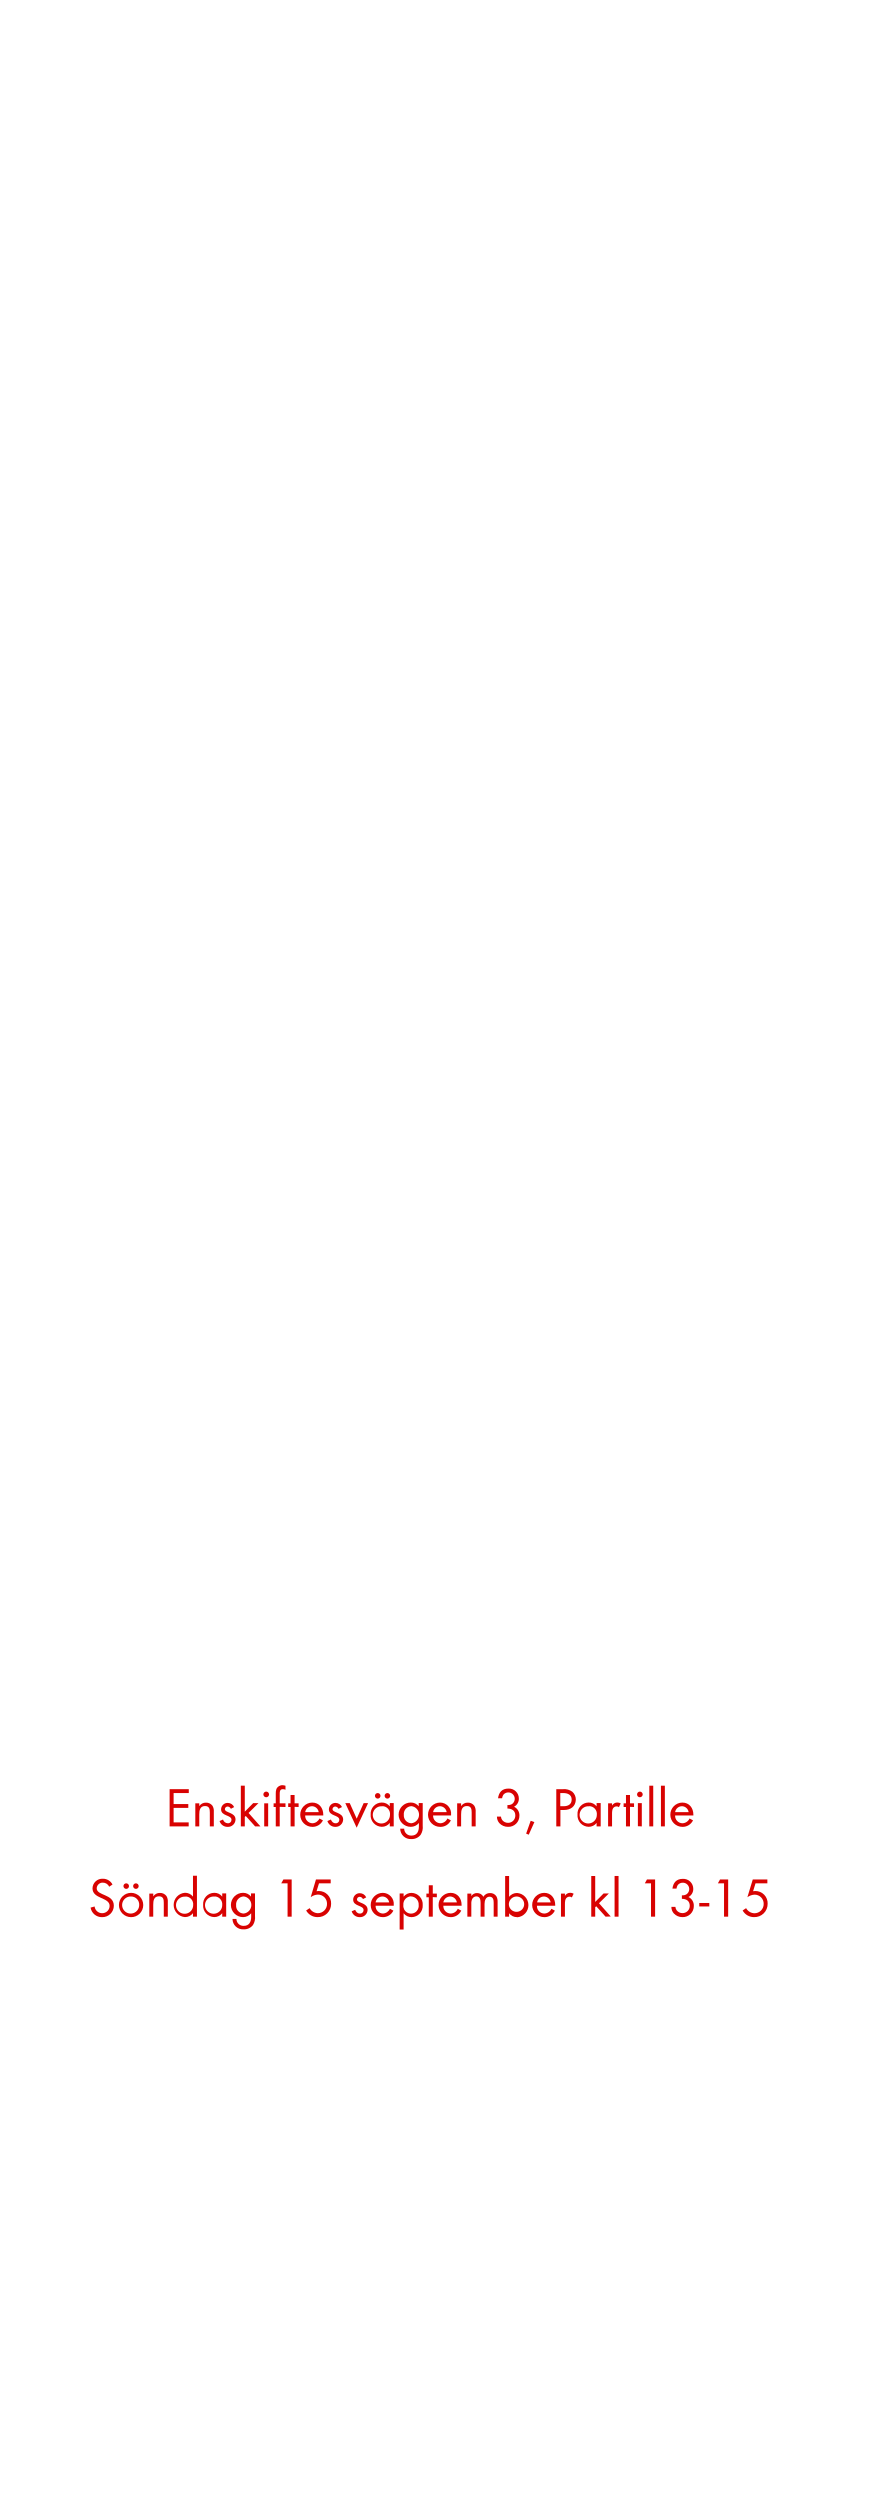
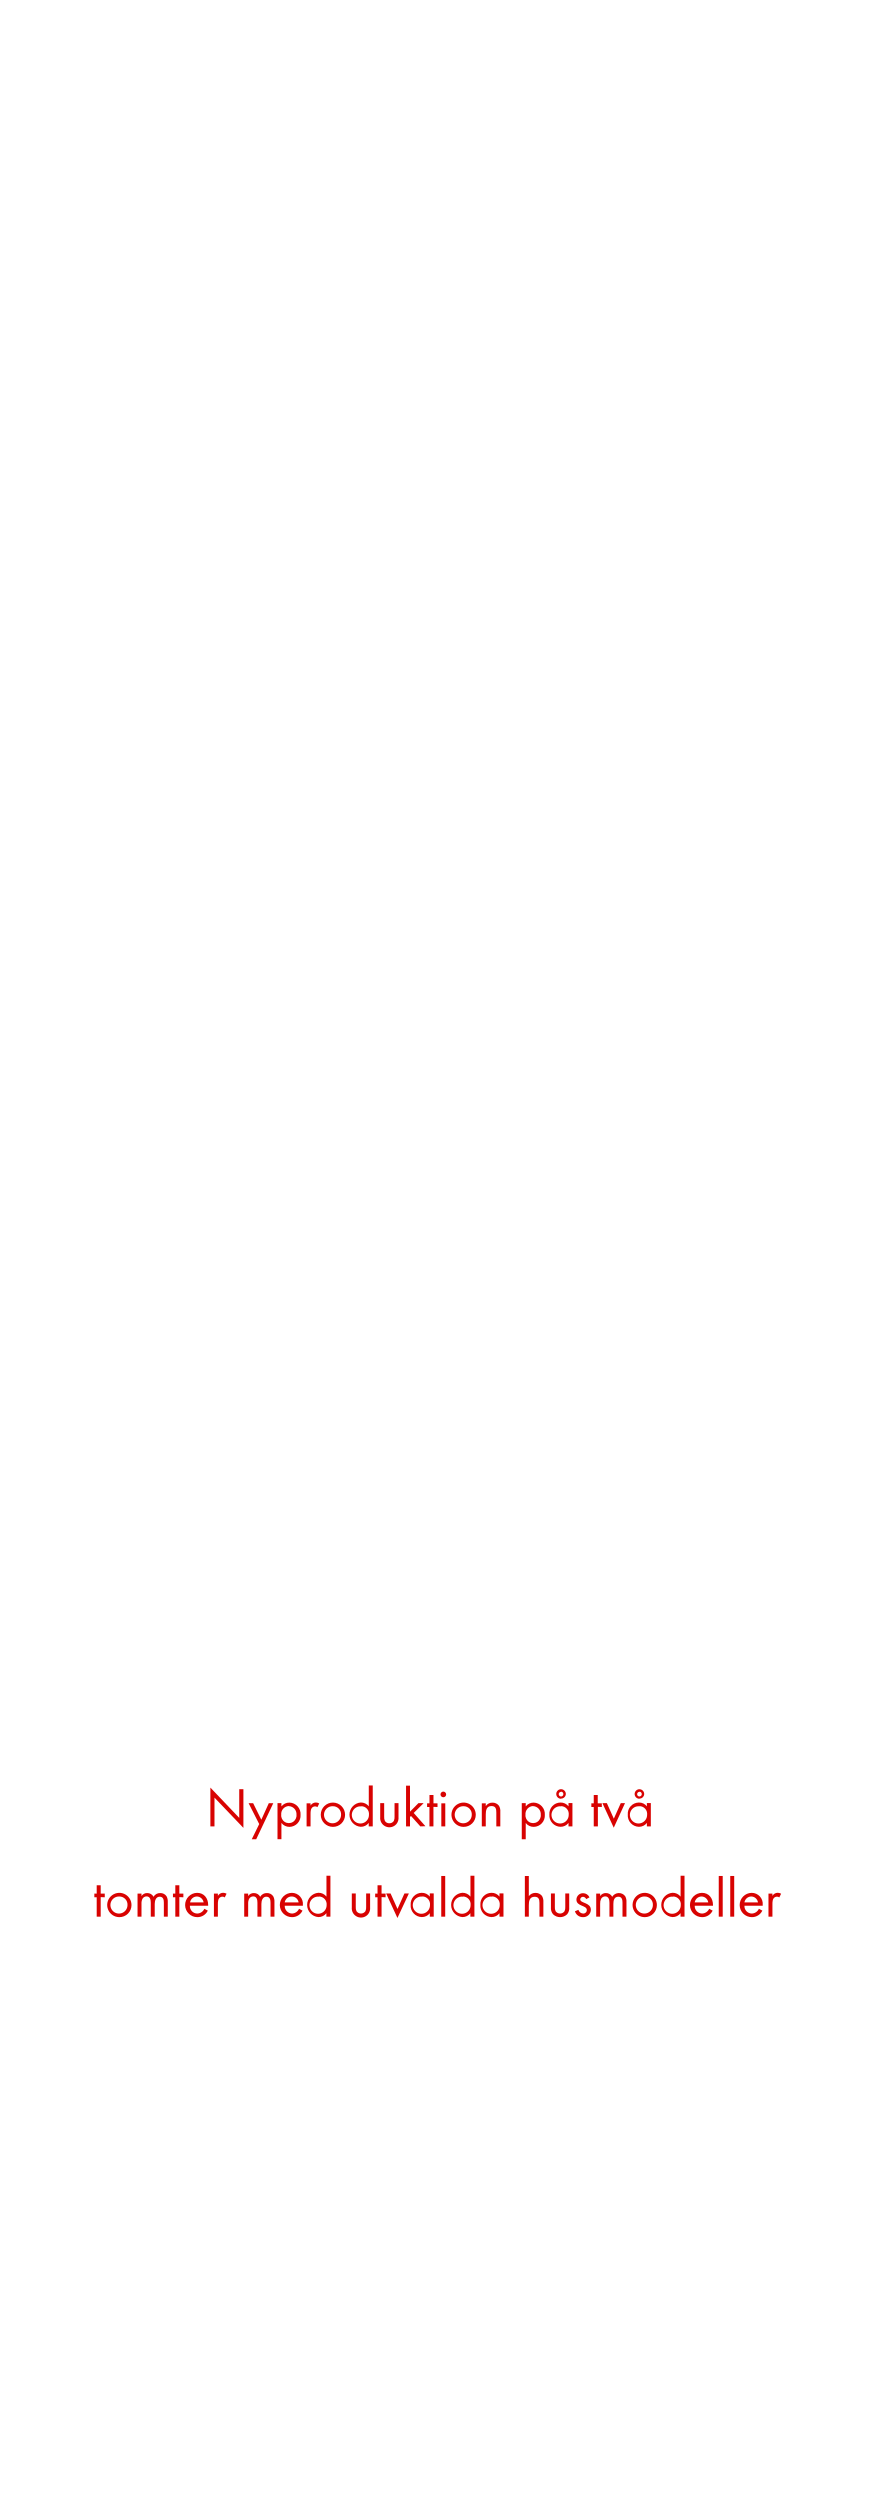
<svg xmlns="http://www.w3.org/2000/svg" id="Layer_1" data-name="Layer 1" viewBox="0 0 250 720">
  <defs>
    <style>.cls-1{fill:#d80201;}</style>
  </defs>
-   <path class="cls-1" d="M48.85,526V515.28h5.52v1.12H50v3.17h4.23v1.1H50v4.18h4.34V526Z" />
-   <path class="cls-1" d="M60.43,526V522c0-1-.14-1.86-1.39-1.86-1.47,0-1.65,1.28-1.65,2.45V526H56.25v-6.64h1.14v.8a2.23,2.23,0,0,1,1.92-1,2.26,2.26,0,0,1,1.89.91,3,3,0,0,1,.38,1.76V526Z" />
-   <path class="cls-1" d="M65.55,526.14a2.37,2.37,0,0,1-2.32-1.69l1-.42a1.48,1.48,0,0,0,1.35,1.07,1,1,0,0,0,1.09-1c0-1.44-3-1-3-3a1.87,1.87,0,0,1,1.94-1.86,2,2,0,0,1,1.82,1.2l-.94.5a1.07,1.07,0,0,0-.93-.66.79.79,0,0,0-.8.74c0,1.16,3.07.86,3.07,3A2.17,2.17,0,0,1,65.55,526.14Z" />
-   <path class="cls-1" d="M73.47,526l-2.69-3-.28.28V526H69.36V514.28H70.5v7.48l2.41-2.45h1.52l-2.85,2.82L75,526Z" />
-   <path class="cls-1" d="M76.67,517.61a.82.82,0,0,1-.82-.81.82.82,0,1,1,1.64,0A.82.82,0,0,1,76.67,517.61ZM76.09,526v-6.64h1.14V526Z" />
-   <path class="cls-1" d="M80.56,520.37V526H79.42v-5.58H78.8v-1.06h.62v-2.83a3.64,3.64,0,0,1,.18-1.28,1.84,1.84,0,0,1,1.79-1.11,2.9,2.9,0,0,1,.83.15v1.15a1.94,1.94,0,0,0-.75-.16c-.83,0-.91.62-.91,1.29v2.79h1.66v1.06Z" />
-   <path class="cls-1" d="M84.85,520.37V526H83.69v-5.58H83v-1.06h.68v-2.4h1.16v2.4H86v1.06Z" />
-   <path class="cls-1" d="M87.89,522.86A2.14,2.14,0,0,0,90,525.1a2.3,2.3,0,0,0,2-1.37l1,.53a3.31,3.31,0,0,1-3,1.88,3.5,3.5,0,0,1-.07-7c2,0,3.17,1.57,3.17,3.49v.22Zm2-2.67a2,2,0,0,0-2,1.71h3.9A2,2,0,0,0,89.94,520.19Z" />
-   <path class="cls-1" d="M96.61,526.14a2.36,2.36,0,0,1-2.32-1.69l1-.42c.27.59.64,1.07,1.34,1.07a1,1,0,0,0,1.09-1c0-1.44-3-1-3-3a1.87,1.87,0,0,1,1.93-1.86,2,2,0,0,1,1.83,1.2l-1,.5a1.05,1.05,0,0,0-.92-.66.79.79,0,0,0-.8.74c0,1.16,3.07.86,3.07,3A2.18,2.18,0,0,1,96.61,526.14Z" />
-   <path class="cls-1" d="M102.72,526.38l-3.27-7.07h1.28l2,4.47,2-4.47H106Z" />
-   <path class="cls-1" d="M112.26,526V525a2.84,2.84,0,0,1-2.31,1.12,3.29,3.29,0,0,1-3.2-3.53,3.23,3.23,0,0,1,3.18-3.46,2.83,2.83,0,0,1,2.33,1.1v-.94h1.13V526Zm-2.15-5.78a2.48,2.48,0,1,0,2.21,2.44A2.24,2.24,0,0,0,110.11,520.17ZM108.78,518a.82.82,0,0,1-.8-.8.8.8,0,1,1,.8.8Zm2.79,0a.81.81,0,0,1-.8-.8.8.8,0,1,1,.8.8Z" />
-   <path class="cls-1" d="M121.15,528.42a3.21,3.21,0,0,1-2.66,1.23,3,3,0,0,1-3.23-3h1.14a2,2,0,0,0,2.11,2c1.6,0,2.13-1.21,2.13-2.63v-1a3,3,0,0,1-2.34,1.11,3.5,3.5,0,0,1,0-7,2.84,2.84,0,0,1,2.29,1.09v-.93h1.15v6.5A4.05,4.05,0,0,1,121.15,528.42Zm-2.67-8.25a2.29,2.29,0,0,0-2.18,2.52,2.24,2.24,0,0,0,2.18,2.41,2.48,2.48,0,0,0,0-4.93Z" />
-   <path class="cls-1" d="M124.73,522.86a2.16,2.16,0,0,0,2.12,2.24,2.28,2.28,0,0,0,2-1.37l1,.53a3.32,3.32,0,0,1-3.05,1.88,3.5,3.5,0,0,1-.06-7,3.18,3.18,0,0,1,3.17,3.49v.22Zm2-2.67a2,2,0,0,0-2,1.71h3.91A2,2,0,0,0,126.78,520.19Z" />
-   <path class="cls-1" d="M135.84,526V522c0-1-.15-1.86-1.39-1.86-1.48,0-1.65,1.28-1.65,2.45V526h-1.14v-6.64h1.14v.8a2.23,2.23,0,0,1,1.92-1,2.26,2.26,0,0,1,1.89.91,3,3,0,0,1,.38,1.76V526Z" />
-   <path class="cls-1" d="M146.29,526.13a3.33,3.33,0,0,1-2.47-1.06,2.77,2.77,0,0,1-.7-1.89h1.15a2,2,0,0,0,.37,1,2.11,2.11,0,0,0,1.68.8,2.07,2.07,0,0,0,2.09-2.12c0-1.4-1-2-2.27-2v-1a2.44,2.44,0,0,0,1.27-.26,1.84,1.84,0,0,0-1-3.38,1.8,1.8,0,0,0-1.46.69,2.58,2.58,0,0,0-.35,1h-1.17c.24-1.73,1.15-2.8,3-2.8a2.86,2.86,0,0,1,3,2.86,2.6,2.6,0,0,1-1.38,2.37,2.72,2.72,0,0,1,1.54,2.58A3.17,3.17,0,0,1,146.29,526.13Z" />
-   <path class="cls-1" d="M152.28,528.39l-.75-.31,1.31-3.7,1.06.39Z" />
-   <path class="cls-1" d="M162.4,521.28h-1V526h-1.19V515.28h1.94a3.91,3.91,0,0,1,2.69.75,3,3,0,0,1,1,2.26C165.77,520.32,164.29,521.28,162.4,521.28Zm-.16-4.88h-.88v3.79h1c1.25,0,2.28-.54,2.28-1.92S163.5,516.4,162.24,516.4Z" />
-   <path class="cls-1" d="M171.82,526V525a2.82,2.82,0,0,1-2.3,1.12,3.28,3.28,0,0,1-3.2-3.53,3.23,3.23,0,0,1,3.18-3.46,2.8,2.8,0,0,1,2.32,1.1v-.94H173V526Zm-2.14-5.78a2.48,2.48,0,1,0,2.21,2.44A2.24,2.24,0,0,0,169.68,520.17Z" />
-   <path class="cls-1" d="M178.25,520.46a1,1,0,0,0-.67-.22,1.34,1.34,0,0,0-.58.14c-.73.4-.73,1.35-.73,2.07V526h-1.14v-6.64h1.14V520a1.77,1.77,0,0,1,1.5-.88,1.91,1.91,0,0,1,1,.27Z" />
-   <path class="cls-1" d="M181.44,520.37V526h-1.16v-5.58h-.68v-1.06h.68v-2.4h1.16v2.4h1.16v1.06Z" />
-   <path class="cls-1" d="M184.28,517.61a.81.81,0,0,1-.81-.81.82.82,0,0,1,.81-.82.82.82,0,0,1,.82.82A.82.82,0,0,1,184.28,517.61Zm-.57,8.34v-6.64h1.13V526Z" />
-   <path class="cls-1" d="M187,526V514.28h1.13V526Z" />
-   <path class="cls-1" d="M190.35,526V514.28h1.13V526Z" />
-   <path class="cls-1" d="M194.43,522.86a2.14,2.14,0,0,0,2.11,2.24,2.3,2.3,0,0,0,2.05-1.37l1,.53a3.31,3.31,0,0,1-3,1.88,3.5,3.5,0,0,1-.07-7c2,0,3.17,1.57,3.17,3.49v.22Zm2-2.67a2,2,0,0,0-2,1.71h3.9A2,2,0,0,0,196.48,520.19Z" />
-   <path class="cls-1" d="M29.39,552.14a3.27,3.27,0,0,1-3.3-2.75l1.16-.32A2.16,2.16,0,0,0,29.42,551a2.11,2.11,0,0,0,2.15-2.11c0-2.51-4.93-1.92-4.93-5.06a2.82,2.82,0,0,1,3-2.75,3.06,3.06,0,0,1,2.76,1.66l-.95.63a2,2,0,0,0-1.82-1.17,1.7,1.7,0,0,0-1.78,1.63c0,2.21,4.93,1.57,4.93,5A3.29,3.29,0,0,1,29.39,552.14Z" />
-   <path class="cls-1" d="M37.74,552.14a3.5,3.5,0,1,1,3.51-3.48A3.47,3.47,0,0,1,37.74,552.14Zm0-5.95a2.46,2.46,0,1,0,2.35,2.47A2.33,2.33,0,0,0,37.73,546.19ZM36.35,544a.82.82,0,0,1-.8-.8.8.8,0,1,1,.8.8Zm2.79,0a.81.81,0,0,1-.8-.8.8.8,0,1,1,.8.8Z" />
-   <path class="cls-1" d="M47.17,552V548c0-1-.15-1.86-1.39-1.86-1.48,0-1.65,1.28-1.65,2.45V552H43v-6.64h1.14v.8a2.23,2.23,0,0,1,1.92-1,2.26,2.26,0,0,1,1.89.91,3,3,0,0,1,.38,1.76V552Z" />
-   <path class="cls-1" d="M55.57,552V551a2.82,2.82,0,0,1-2.31,1.12,3.51,3.51,0,0,1,0-7,2.87,2.87,0,0,1,2.32,1.1v-6h1.14V552Zm-2.15-5.76a2.47,2.47,0,1,0,2.21,2.42A2.22,2.22,0,0,0,53.42,546.19Z" />
-   <path class="cls-1" d="M64,552V551a2.82,2.82,0,0,1-2.3,1.12,3.28,3.28,0,0,1-3.2-3.53,3.23,3.23,0,0,1,3.18-3.46,2.8,2.8,0,0,1,2.32,1.1v-.94h1.14V552Zm-2.14-5.78A2.48,2.48,0,1,0,64,548.61,2.24,2.24,0,0,0,61.81,546.17Z" />
-   <path class="cls-1" d="M72.85,554.42a3.22,3.22,0,0,1-2.66,1.23,3,3,0,0,1-3.23-3h1.13a2,2,0,0,0,2.12,2c1.6,0,2.13-1.21,2.13-2.63v-1A3,3,0,0,1,70,552.13a3.5,3.5,0,0,1,0-7,2.86,2.86,0,0,1,2.29,1.09v-.93h1.15v6.5A4.05,4.05,0,0,1,72.85,554.42Zm-2.67-8.25A2.29,2.29,0,0,0,68,548.69a2.23,2.23,0,0,0,2.18,2.41,2.48,2.48,0,0,0,0-4.93Z" />
-   <path class="cls-1" d="M82.82,552V542.4H81l.62-1.12H84V552Z" />
-   <path class="cls-1" d="M91.44,552.13a3.71,3.71,0,0,1-3.27-1.91l1-.67A2.81,2.81,0,0,0,91.54,551a2.64,2.64,0,0,0,2.64-2.7,2.6,2.6,0,0,0-2.63-2.66,3.72,3.72,0,0,0-2.06.74L91,541.28h4.24v1.12H91.87l-.7,2.27a2.43,2.43,0,0,1,.61-.06,3.53,3.53,0,0,1,3.58,3.69A3.79,3.79,0,0,1,91.44,552.13Z" />
-   <path class="cls-1" d="M103.6,552.14a2.37,2.37,0,0,1-2.32-1.69l1-.42c.27.59.64,1.07,1.34,1.07a1,1,0,0,0,1.09-1c0-1.44-3-1-3-3a1.87,1.87,0,0,1,1.94-1.86,2,2,0,0,1,1.82,1.2l-.94.5a1.08,1.08,0,0,0-.93-.66.79.79,0,0,0-.8.74c0,1.16,3.07.86,3.07,3A2.17,2.17,0,0,1,103.6,552.14Z" />
-   <path class="cls-1" d="M108.17,548.86a2.16,2.16,0,0,0,2.12,2.24,2.31,2.31,0,0,0,2-1.37l1,.53a3.32,3.32,0,0,1-3,1.88,3.5,3.5,0,0,1-.06-7,3.18,3.18,0,0,1,3.17,3.49v.22Zm2-2.67a2,2,0,0,0-2,1.71h3.91A2,2,0,0,0,110.22,546.19Z" />
-   <path class="cls-1" d="M118.56,552.14a2.84,2.84,0,0,1-2.32-1.12v4.68H115.1V545.31h1.14v.93a2.86,2.86,0,0,1,2.3-1.09,3.29,3.29,0,0,1,3.2,3.52A3.25,3.25,0,0,1,118.56,552.14Zm-.18-6a2.29,2.29,0,0,0-2.21,2.5,2.22,2.22,0,1,0,4.41,0A2.3,2.3,0,0,0,118.38,546.17Z" />
-   <path class="cls-1" d="M124.64,546.37V552h-1.15v-5.58h-.69v-1.06h.69v-2.4h1.15v2.4h1.17v1.06Z" />
-   <path class="cls-1" d="M127.68,548.86a2.14,2.14,0,0,0,2.11,2.24,2.3,2.3,0,0,0,2.05-1.37l1,.53a3.31,3.31,0,0,1-3,1.88,3.5,3.5,0,0,1-.07-7c2,0,3.17,1.57,3.17,3.49v.22Zm2-2.67a2,2,0,0,0-2,1.71h3.9A2,2,0,0,0,129.73,546.19Z" />
-   <path class="cls-1" d="M142.18,552v-4c0-.85-.15-1.75-1.21-1.75s-1.42,1.12-1.42,2.08V552h-1.14V548c0-.83-.17-1.84-1.21-1.84a1.37,1.37,0,0,0-1.2.72,3.1,3.1,0,0,0-.26,1.44V552H134.6v-6.64h1.14v.7a1.9,1.9,0,0,1,1.65-.86,2,2,0,0,1,1.82,1.07,2.14,2.14,0,0,1,1.94-1.07,2.11,2.11,0,0,1,1.79.9,3.09,3.09,0,0,1,.37,1.69V552Z" />
-   <path class="cls-1" d="M148.93,552.14a2.82,2.82,0,0,1-2.31-1.12V552h-1.14V540.28h1.14v6a2.87,2.87,0,0,1,2.32-1.1,3.51,3.51,0,0,1,0,7Zm-.16-5.95a2.24,2.24,0,0,0-2.21,2.45,2.21,2.21,0,1,0,2.21-2.45Z" />
-   <path class="cls-1" d="M154.64,548.86a2.14,2.14,0,0,0,2.11,2.24,2.3,2.3,0,0,0,2.05-1.37l1,.53a3.31,3.31,0,0,1-3,1.88,3.5,3.5,0,0,1-.07-7c2,0,3.17,1.57,3.17,3.49v.22Zm2.05-2.67a2,2,0,0,0-2,1.71h3.9A2,2,0,0,0,156.69,546.19Z" />
-   <path class="cls-1" d="M164.69,546.46a1,1,0,0,0-.68-.22,1.26,1.26,0,0,0-.57.14c-.74.4-.74,1.35-.74,2.07V552h-1.14v-6.64h1.14V546a1.77,1.77,0,0,1,1.51-.88,1.9,1.9,0,0,1,1,.27Z" />
-   <path class="cls-1" d="M174.4,552l-2.69-3-.29.28V552h-1.14V540.28h1.14v7.48l2.42-2.45h1.52l-2.85,2.82,3.38,3.82Z" />
-   <path class="cls-1" d="M177,552V540.28h1.14V552Z" />
-   <path class="cls-1" d="M187.49,552V542.4h-1.78l.62-1.12h2.34V552Z" />
-   <path class="cls-1" d="M196.52,552.13a3.32,3.32,0,0,1-2.46-1.06,2.77,2.77,0,0,1-.7-1.89h1.15a2,2,0,0,0,.37,1,2.11,2.11,0,0,0,1.68.8,2.07,2.07,0,0,0,2.09-2.12c0-1.4-1-2-2.27-2v-1a2.39,2.39,0,0,0,1.26-.26,1.83,1.83,0,0,0-1-3.38,1.8,1.8,0,0,0-1.46.69,2.58,2.58,0,0,0-.35,1h-1.17c.24-1.73,1.15-2.8,3-2.8a2.86,2.86,0,0,1,3,2.86,2.6,2.6,0,0,1-1.38,2.37,2.72,2.72,0,0,1,1.54,2.58A3.17,3.17,0,0,1,196.52,552.13Z" />
-   <path class="cls-1" d="M201.39,549.06v-1h2.89v1Z" />
-   <path class="cls-1" d="M208.52,552V542.4h-1.77l.62-1.12h2.34V552Z" />
-   <path class="cls-1" d="M217.15,552.13a3.71,3.71,0,0,1-3.27-1.91l1-.67a2.8,2.8,0,0,0,2.41,1.47,2.65,2.65,0,0,0,2.65-2.7,2.6,2.6,0,0,0-2.63-2.66,3.72,3.72,0,0,0-2.06.74l1.55-5.12H221v1.12h-3.41l-.7,2.27a2.4,2.4,0,0,1,.6-.06,3.53,3.53,0,0,1,3.59,3.69A3.79,3.79,0,0,1,217.15,552.13Z" />
+   <path class="cls-1" d="M61.77,517.72V526H60.59V514.83l8.31,8.72v-8.27h1.2v11.15Z" />
+   <path class="cls-1" d="M73.79,529.7H72.51l2.14-4.37-3.05-6h1.31l2.35,4.75,2.15-4.75H78.7Z" />
+   <path class="cls-1" d="M83.38,526.14A2.87,2.87,0,0,1,81.05,525v4.68H79.92V519.31h1.13v.93a2.89,2.89,0,0,1,2.31-1.09,3.29,3.29,0,0,1,3.2,3.52A3.25,3.25,0,0,1,83.38,526.14Zm-.18-6a2.29,2.29,0,0,0-2.21,2.5,2.21,2.21,0,1,0,4.4,0A2.3,2.3,0,0,0,83.2,520.17Z" />
+   <path class="cls-1" d="M91.42,520.46a1,1,0,0,0-.67-.22,1.34,1.34,0,0,0-.58.14c-.73.4-.73,1.35-.73,2.07V526H88.3v-6.64h1.14V520a1.77,1.77,0,0,1,1.5-.88,1.91,1.91,0,0,1,1,.27Z" />
+   <path class="cls-1" d="M95.87,526.14a3.5,3.5,0,1,1,3.51-3.48A3.47,3.47,0,0,1,95.87,526.14Zm0-5.95a2.46,2.46,0,1,0,2.36,2.47A2.33,2.33,0,0,0,95.85,520.19Z" />
+   <path class="cls-1" d="M106.19,526V525a2.82,2.82,0,0,1-2.3,1.12,3.51,3.51,0,0,1,0-7,2.87,2.87,0,0,1,2.32,1.1v-6h1.14V526Zm-2.14-5.76a2.47,2.47,0,1,0,2.21,2.42A2.23,2.23,0,0,0,104.05,520.19Z" />
+   <path class="cls-1" d="M114.18,525.31a2.66,2.66,0,0,1-4.68-2v-4h1.14v3.87a2.53,2.53,0,0,0,.21,1.25,1.41,1.41,0,0,0,1.29.67,1.44,1.44,0,0,0,1.28-.67,2.57,2.57,0,0,0,.21-1.25v-3.87h1.14v4A2.74,2.74,0,0,1,114.18,525.31Z" />
+   <path class="cls-1" d="M121.06,526l-2.69-3-.29.28V526h-1.14V514.28h1.14v7.48l2.42-2.45H122l-2.85,2.82,3.37,3.82Z" />
+   <path class="cls-1" d="M124.83,520.37V526h-1.15v-5.58H123v-1.06h.69v-2.4h1.15v2.4H126v1.06Z" />
+   <path class="cls-1" d="M127.68,517.61a.82.82,0,0,1-.82-.81.82.82,0,0,1,.82-.82.82.82,0,0,1,.81.82A.81.81,0,0,1,127.68,517.61ZM127.1,526v-6.64h1.14V526Z" />
+   <path class="cls-1" d="M133.52,526.14a3.5,3.5,0,1,1,3.5-3.48A3.47,3.47,0,0,1,133.52,526.14Zm0-5.95a2.46,2.46,0,1,0,2.35,2.47A2.32,2.32,0,0,0,133.5,520.19Z" />
+   <path class="cls-1" d="M142.94,526V522c0-1-.14-1.86-1.39-1.86-1.47,0-1.65,1.28-1.65,2.45V526h-1.14v-6.64h1.14v.8a2.23,2.23,0,0,1,1.92-1,2.26,2.26,0,0,1,1.89.91,3,3,0,0,1,.38,1.76V526Z" />
+   <path class="cls-1" d="M153.73,526.14a2.84,2.84,0,0,1-2.32-1.12v4.68h-1.14V519.31h1.14v.93a2.86,2.86,0,0,1,2.3-1.09,3.29,3.29,0,0,1,3.2,3.52A3.25,3.25,0,0,1,153.73,526.14Zm-.18-6a2.29,2.29,0,0,0-2.21,2.5,2.21,2.21,0,1,0,4.4,0A2.3,2.3,0,0,0,153.55,520.17Z" />
+   <path class="cls-1" d="M163.73,526V525a2.84,2.84,0,0,1-2.31,1.12,3.29,3.29,0,0,1-3.2-3.53,3.23,3.23,0,0,1,3.19-3.46,2.82,2.82,0,0,1,2.32,1.1v-.94h1.13V526Zm-2.15-5.78a2.48,2.48,0,1,0,2.21,2.44A2.24,2.24,0,0,0,161.58,520.17Zm0-2.17a1.38,1.38,0,1,1,1.38-1.38A1.37,1.37,0,0,1,161.55,518Zm0-2a.67.67,0,1,0,.67.67A.67.67,0,0,0,161.55,516Z" />
+   <path class="cls-1" d="M172.19,520.37V526H171v-5.58h-.69v-1.06H171v-2.4h1.15v2.4h1.17v1.06Z" />
+   <path class="cls-1" d="M176.76,526.38l-3.26-7.07h1.28l2,4.47,2-4.47H180Z" />
+   <path class="cls-1" d="M186.3,526V525a2.82,2.82,0,0,1-2.3,1.12,3.28,3.28,0,0,1-3.2-3.53,3.23,3.23,0,0,1,3.18-3.46,2.8,2.8,0,0,1,2.32,1.1v-.94h1.14V526Zm-2.14-5.78a2.48,2.48,0,1,0,2.21,2.44A2.24,2.24,0,0,0,184.16,520.17Zm0-2.17a1.38,1.38,0,1,1,1.37-1.38A1.37,1.37,0,0,1,184.13,518Zm0-2a.67.67,0,1,0,.67.67A.68.68,0,0,0,184.13,516Z" />
+   <path class="cls-1" d="M29,546.37V552H27.85v-5.58h-.68v-1.06h.68v-2.4H29v2.4h1.17v1.06Z" />
+   <path class="cls-1" d="M34.37,552.14a3.5,3.5,0,1,1,3.5-3.48A3.47,3.47,0,0,1,34.37,552.14Zm0-5.95a2.46,2.46,0,1,0,2.35,2.47A2.33,2.33,0,0,0,34.35,546.19Z" />
+   <path class="cls-1" d="M47.19,552v-4c0-.85-.15-1.75-1.21-1.75s-1.42,1.12-1.42,2.08V552H43.42V548c0-.83-.17-1.84-1.21-1.84a1.37,1.37,0,0,0-1.2.72,3.1,3.1,0,0,0-.26,1.44V552H39.61v-6.64h1.14v.7a1.9,1.9,0,0,1,1.65-.86,2,2,0,0,1,1.82,1.07,2.14,2.14,0,0,1,1.94-1.07,2.11,2.11,0,0,1,1.79.9,3.09,3.09,0,0,1,.37,1.69V552Z" />
+   <path class="cls-1" d="M51.65,546.37V552H50.49v-5.58h-.68v-1.06h.68v-2.4h1.16v2.4h1.16v1.06Z" />
+   <path class="cls-1" d="M54.69,548.86a2.14,2.14,0,0,0,2.11,2.24,2.3,2.3,0,0,0,2.05-1.37l1,.53a3.31,3.31,0,0,1-3,1.88,3.5,3.5,0,0,1-.07-7c2,0,3.17,1.57,3.17,3.49v.22Zm2.05-2.67a2,2,0,0,0-2,1.71h3.9A2,2,0,0,0,56.74,546.19Z" />
+   <path class="cls-1" d="M64.73,546.46a1,1,0,0,0-.67-.22,1.26,1.26,0,0,0-.57.14c-.74.4-.74,1.35-.74,2.07V552H61.61v-6.64h1.14V546a1.77,1.77,0,0,1,1.5-.88,1.91,1.91,0,0,1,1,.27Z" />
+   <path class="cls-1" d="M77.91,552v-4c0-.85-.15-1.75-1.21-1.75s-1.42,1.12-1.42,2.08V552H74.14V548c0-.83-.17-1.84-1.21-1.84a1.37,1.37,0,0,0-1.2.72,3.1,3.1,0,0,0-.26,1.44V552H70.33v-6.64h1.14v.7a1.9,1.9,0,0,1,1.65-.86,2,2,0,0,1,1.82,1.07,2.14,2.14,0,0,1,1.94-1.07,2.11,2.11,0,0,1,1.79.9,3.09,3.09,0,0,1,.37,1.69V552Z" />
+   <path class="cls-1" d="M82,548.86a2.16,2.16,0,0,0,2.12,2.24,2.28,2.28,0,0,0,2-1.37l1,.53a3.3,3.3,0,0,1-3,1.88,3.5,3.5,0,0,1-.06-7,3.18,3.18,0,0,1,3.17,3.49v.22Zm2-2.67a2,2,0,0,0-2,1.71H86A2,2,0,0,0,84,546.19Z" />
+   <path class="cls-1" d="M94,552V551a2.82,2.82,0,0,1-2.3,1.12,3.51,3.51,0,0,1,0-7,2.85,2.85,0,0,1,2.32,1.1v-6h1.14V552Zm-2.14-5.76a2.47,2.47,0,1,0,2.21,2.42A2.23,2.23,0,0,0,91.84,546.19Z" />
+   <path class="cls-1" d="M106,551.31a2.66,2.66,0,0,1-4.68-2v-4h1.14v3.87a2.53,2.53,0,0,0,.21,1.25,1.57,1.57,0,0,0,2.57,0,2.57,2.57,0,0,0,.21-1.25v-3.87h1.14v4A2.7,2.7,0,0,1,106,551.31Z" />
+   <path class="cls-1" d="M109.89,546.37V552h-1.16v-5.58h-.68v-1.06h.68v-2.4h1.16v2.4h1.16v1.06Z" />
+   <path class="cls-1" d="M114.46,552.38l-3.26-7.07h1.28l2,4.47,2-4.47h1.28Z" />
+   <path class="cls-1" d="M123.78,552V551a2.84,2.84,0,0,1-2.31,1.12,3.29,3.29,0,0,1-3.2-3.53,3.23,3.23,0,0,1,3.18-3.46,2.83,2.83,0,0,1,2.33,1.1v-.94h1.13V552Zm-2.15-5.78a2.48,2.48,0,1,0,2.21,2.44A2.24,2.24,0,0,0,121.63,546.17Z" />
+   <path class="cls-1" d="M127.08,552V540.28h1.14V552Z" />
+   <path class="cls-1" d="M135.47,552V551a2.82,2.82,0,0,1-2.3,1.12,3.51,3.51,0,0,1,0-7,2.87,2.87,0,0,1,2.32,1.1v-6h1.14V552Zm-2.14-5.76a2.47,2.47,0,1,0,2.2,2.42A2.22,2.22,0,0,0,133.33,546.19Z" />
+   <path class="cls-1" d="M143.85,552V551a2.81,2.81,0,0,1-2.3,1.12,3.28,3.28,0,0,1-3.2-3.53,3.23,3.23,0,0,1,3.18-3.46,2.8,2.8,0,0,1,2.32,1.1v-.94H145V552Zm-2.14-5.78a2.48,2.48,0,1,0,2.21,2.44A2.24,2.24,0,0,0,141.71,546.17Z" />
+   <path class="cls-1" d="M155.36,552v-4c0-1-.24-1.73-1.38-1.73-1.49,0-1.68,1.25-1.68,2.45V552h-1.14V540.28h1.14v5.8a2.35,2.35,0,0,1,1.91-.93,2.3,2.3,0,0,1,1.9.91,3.14,3.14,0,0,1,.38,1.78V552Z" />
+   <path class="cls-1" d="M163.34,551.31a2.9,2.9,0,0,1-4.06,0,2.71,2.71,0,0,1-.61-2v-4h1.13v3.87a2.53,2.53,0,0,0,.21,1.25,1.58,1.58,0,0,0,2.58,0,2.57,2.57,0,0,0,.21-1.25v-3.87h1.13v4A2.7,2.7,0,0,1,163.34,551.31Z" />
+   <path class="cls-1" d="M167.9,552.14a2.37,2.37,0,0,1-2.32-1.69l1-.42a1.48,1.48,0,0,0,1.35,1.07,1,1,0,0,0,1.08-1c0-1.44-3-1-3-3a1.87,1.87,0,0,1,1.94-1.86,2,2,0,0,1,1.82,1.2l-.94.5a1.07,1.07,0,0,0-.93-.66.79.79,0,0,0-.8.74c0,1.16,3.07.86,3.07,3A2.17,2.17,0,0,1,167.9,552.14Z" />
+   <path class="cls-1" d="M179.28,552v-4c0-.85-.15-1.75-1.2-1.75-1.2,0-1.43,1.12-1.43,2.08V552h-1.13V548c0-.83-.18-1.84-1.22-1.84a1.37,1.37,0,0,0-1.2.72,3.23,3.23,0,0,0-.26,1.44V552h-1.13v-6.64h1.13v.7a1.92,1.92,0,0,1,1.65-.86,2,2,0,0,1,1.83,1.07,2.26,2.26,0,0,1,3.73-.17,3.09,3.09,0,0,1,.37,1.69V552Z" />
+   <path class="cls-1" d="M185.68,552.14a3.5,3.5,0,1,1,3.5-3.48A3.47,3.47,0,0,1,185.68,552.14Zm0-5.95a2.46,2.46,0,1,0,2.35,2.47A2.33,2.33,0,0,0,185.66,546.19Z" />
+   <path class="cls-1" d="M196,552V551a2.82,2.82,0,0,1-2.31,1.12,3.51,3.51,0,0,1,0-7,2.87,2.87,0,0,1,2.32,1.1v-6h1.13V552Zm-2.15-5.76a2.47,2.47,0,1,0,2.21,2.42A2.22,2.22,0,0,0,193.85,546.19Z" />
+   <path class="cls-1" d="M200.08,548.86a2.14,2.14,0,0,0,2.11,2.24,2.3,2.3,0,0,0,2.05-1.37l1,.53a3.31,3.31,0,0,1-3,1.88,3.5,3.5,0,0,1-.07-7c2,0,3.17,1.57,3.17,3.49v.22Zm2-2.67a2,2,0,0,0-2,1.71h3.9A2,2,0,0,0,202.13,546.19Z" />
+   <path class="cls-1" d="M207,552V540.28h1.14V552Z" />
+   <path class="cls-1" d="M210.31,552V540.28h1.14V552Z" />
+   <path class="cls-1" d="M214.4,548.86a2.14,2.14,0,0,0,2.11,2.24,2.3,2.3,0,0,0,2.05-1.37l1,.53a3.32,3.32,0,0,1-3,1.88,3.5,3.5,0,0,1-.07-7,3.18,3.18,0,0,1,3.17,3.49v.22Zm2-2.67a2,2,0,0,0-2,1.71h3.9A2,2,0,0,0,216.44,546.19Z" />
+   <path class="cls-1" d="M224.44,546.46a1,1,0,0,0-.67-.22,1.26,1.26,0,0,0-.57.14c-.74.4-.74,1.35-.74,2.07V552h-1.14v-6.64h1.14V546a1.77,1.77,0,0,1,1.5-.88,1.91,1.91,0,0,1,1,.27Z" />
</svg>
